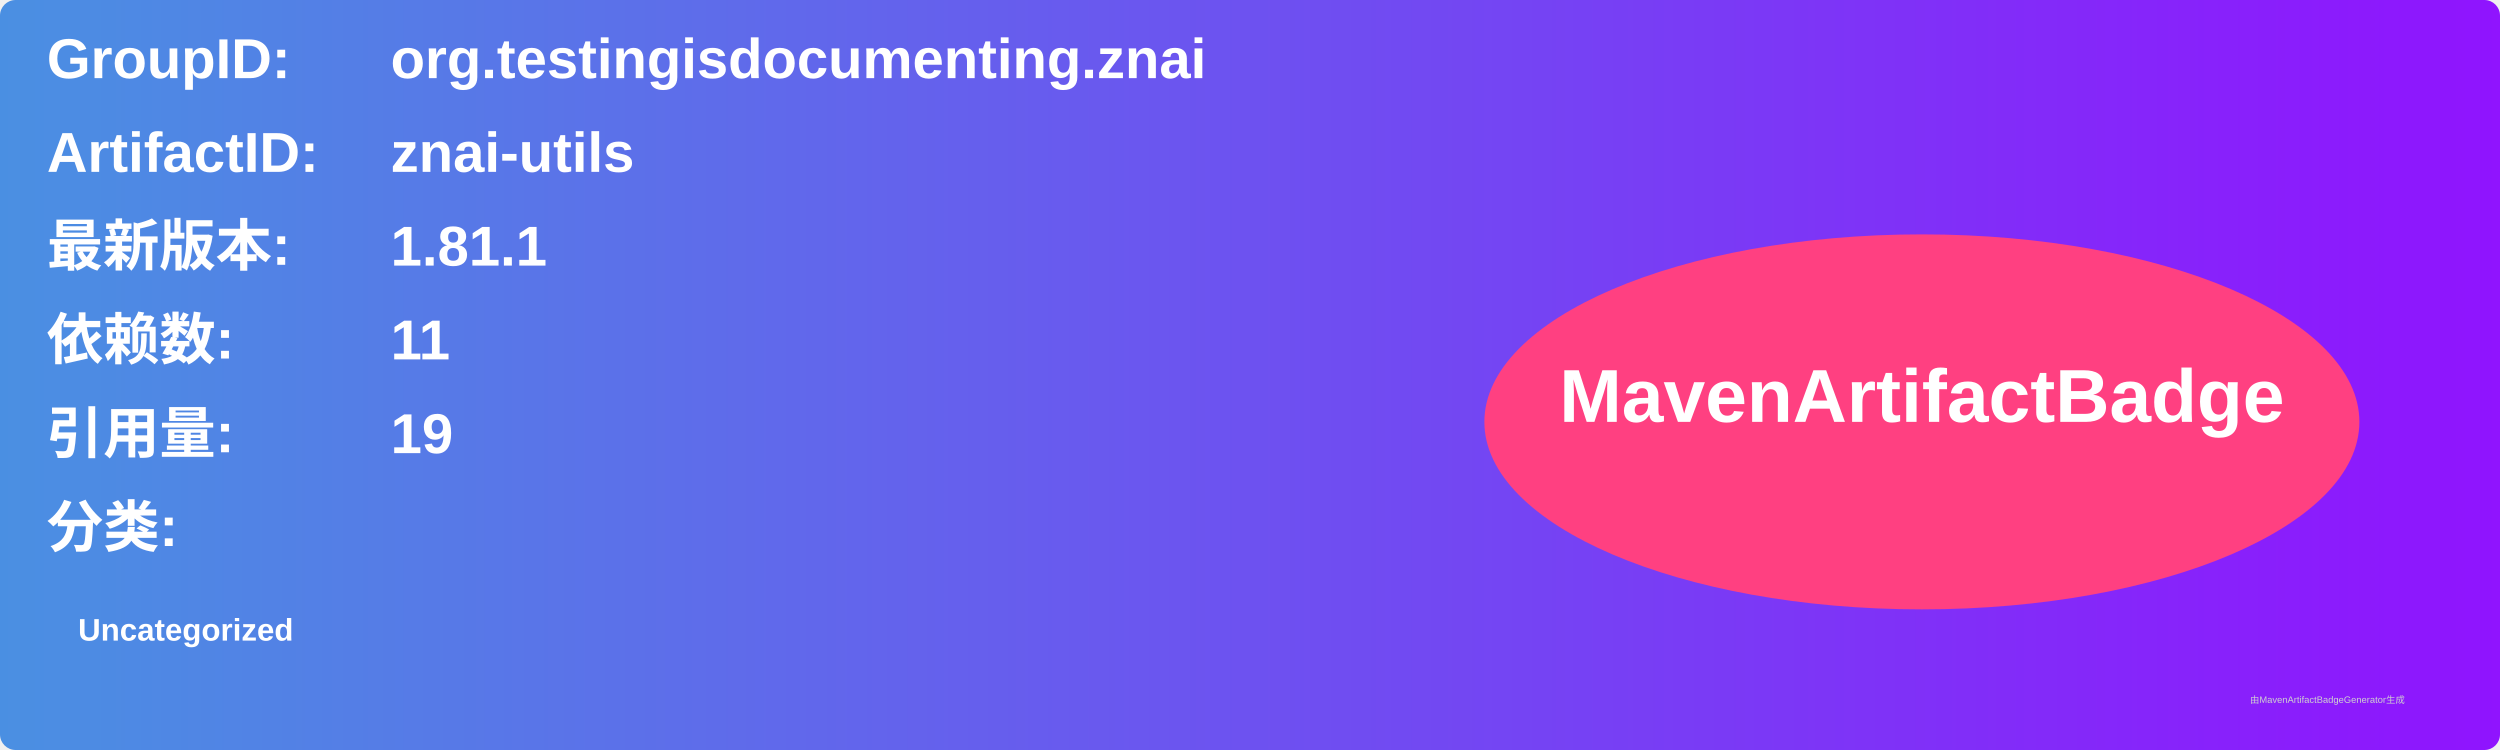
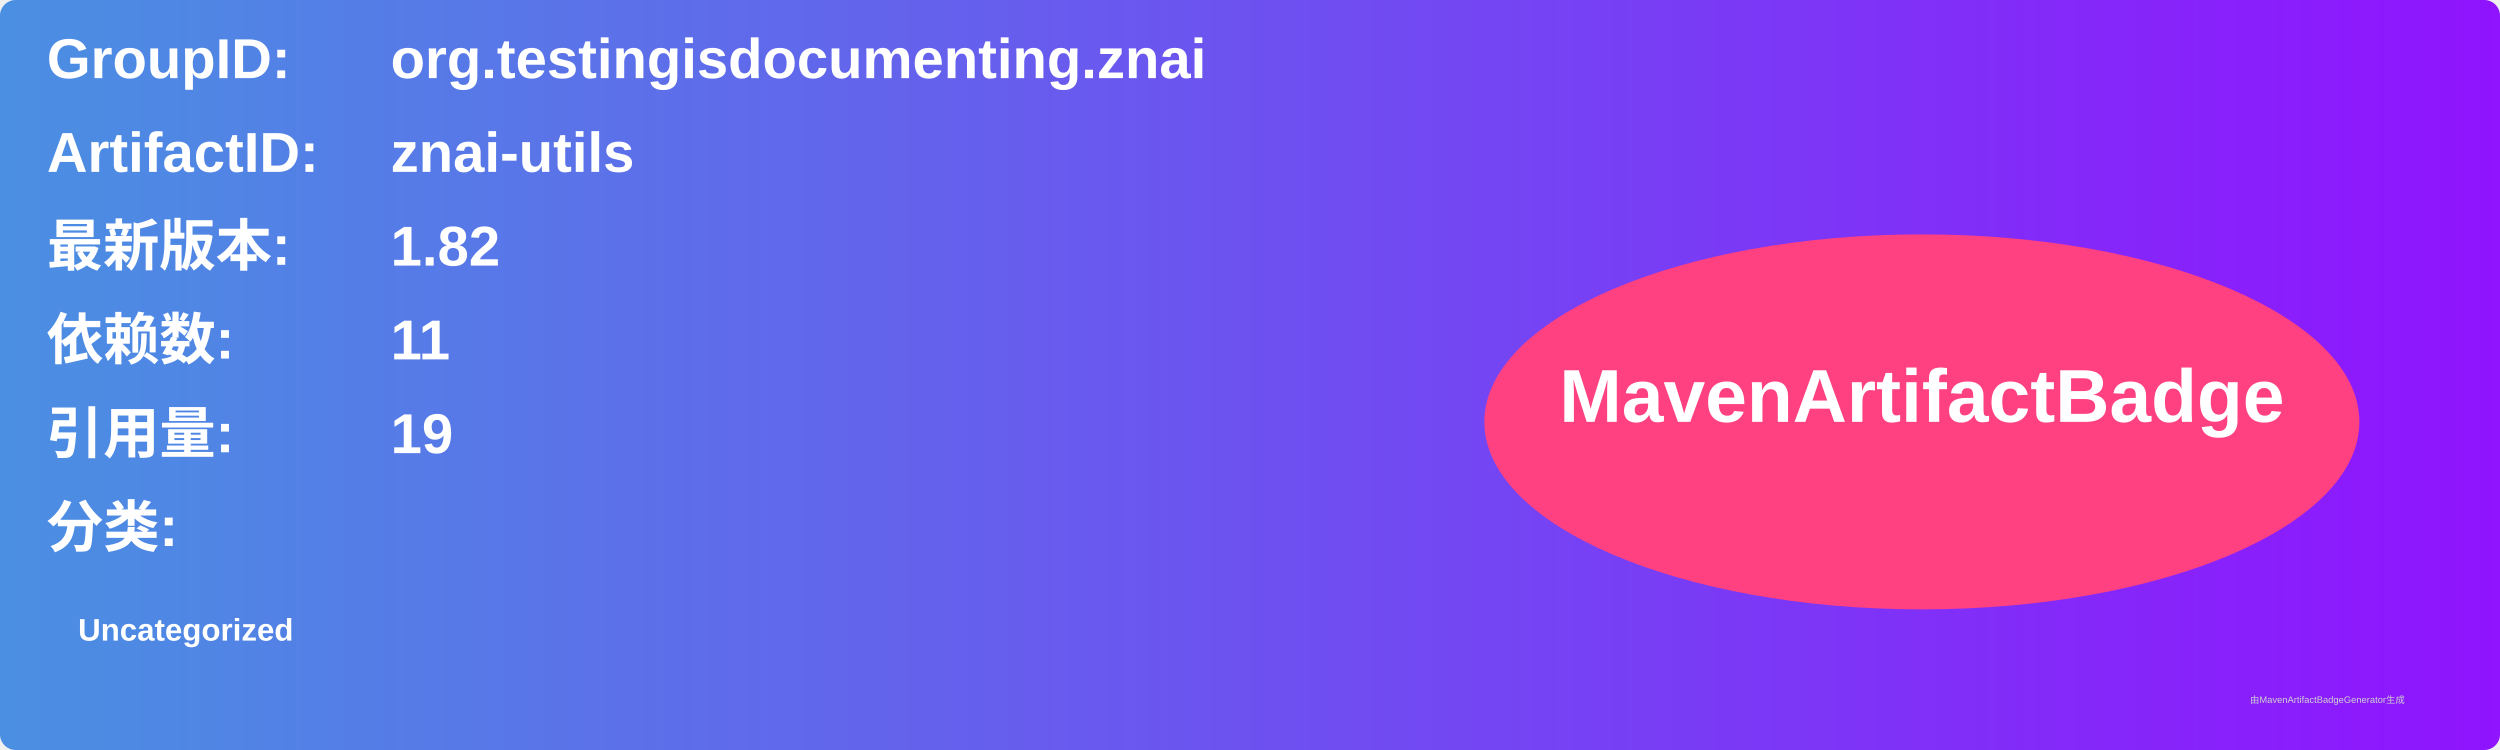
<svg xmlns="http://www.w3.org/2000/svg" width="800" height="240" viewBox="0 0 800 240">
  <linearGradient id="grad" x1="0%" y1="0%" x2="100%" y2="0%">
    <stop offset="0%" stop-color="#4a90e2" />
    <stop offset="100%" stop-color="#9013fe" />
  </linearGradient>
  <rect width="100%" height="100%" rx="5" ry="5" fill="url(#grad)" />
  <g transform="translate(15, 15)">
    <text x="0" y="10" font-family="Arial" font-size="18" fill="white" font-weight="bold" width="260">GroupID:</text>
    <text x="110" y="10" font-family="Arial" font-size="18" fill="white" font-weight="bold" width="460">org.testingisdocumenting.znai</text>
    <text x="0" y="40" font-family="Arial" font-size="18" fill="white" font-weight="bold" width="260">ArtifactID:</text>
    <text x="110" y="40" font-family="Arial" font-size="18" fill="white" font-weight="bold" width="460">znai-utils</text>
    <text x="0" y="70" font-family="Arial" font-size="18" fill="white" font-weight="bold">最新版本:</text>
    <text x="110" y="70" font-family="Arial" font-size="18" fill="white" font-weight="bold">
-       <tspan font-weight="bold">1.81.1</tspan>
+       <tspan font-weight="bold">1.82</tspan>
    </text>
    <text x="0" y="100" font-family="Arial" font-size="18" fill="white" font-weight="bold">依赖数: </text>
    <text x="110" y="100" font-family="Arial" font-size="18" fill="white">
      <tspan font-weight="bold">11</tspan>
    </text>
    <text x="0" y="130" font-family="Arial" font-size="18" fill="white" font-weight="bold">引用量: </text>
    <text x="110" y="130" font-family="Arial" font-size="18" fill="white">
      <tspan font-weight="bold">19</tspan>
    </text>
    <text x="0" y="160" font-family="Arial" font-size="18" fill="white" font-weight="bold">分类:</text>
    <text x="10" y="190" font-family="Arial" font-size="10" fill="white">
      <tspan font-weight="bold">Uncategorized</tspan>
    </text>
    <ellipse cx="600" cy="120" rx="140" ry="60" fill="#ff4081" />
    <text x="600" y="120" text-anchor="middle" font-family="Arial" font-size="24" fill="white" font-weight="bold">MavenArtifactBadge</text>
  </g>
  <text x="720" y="225" font-family="Arial" font-size="3" fill="#d0d0d0">由MavenArtifactBadgeGenerator生成</text>
</svg>
